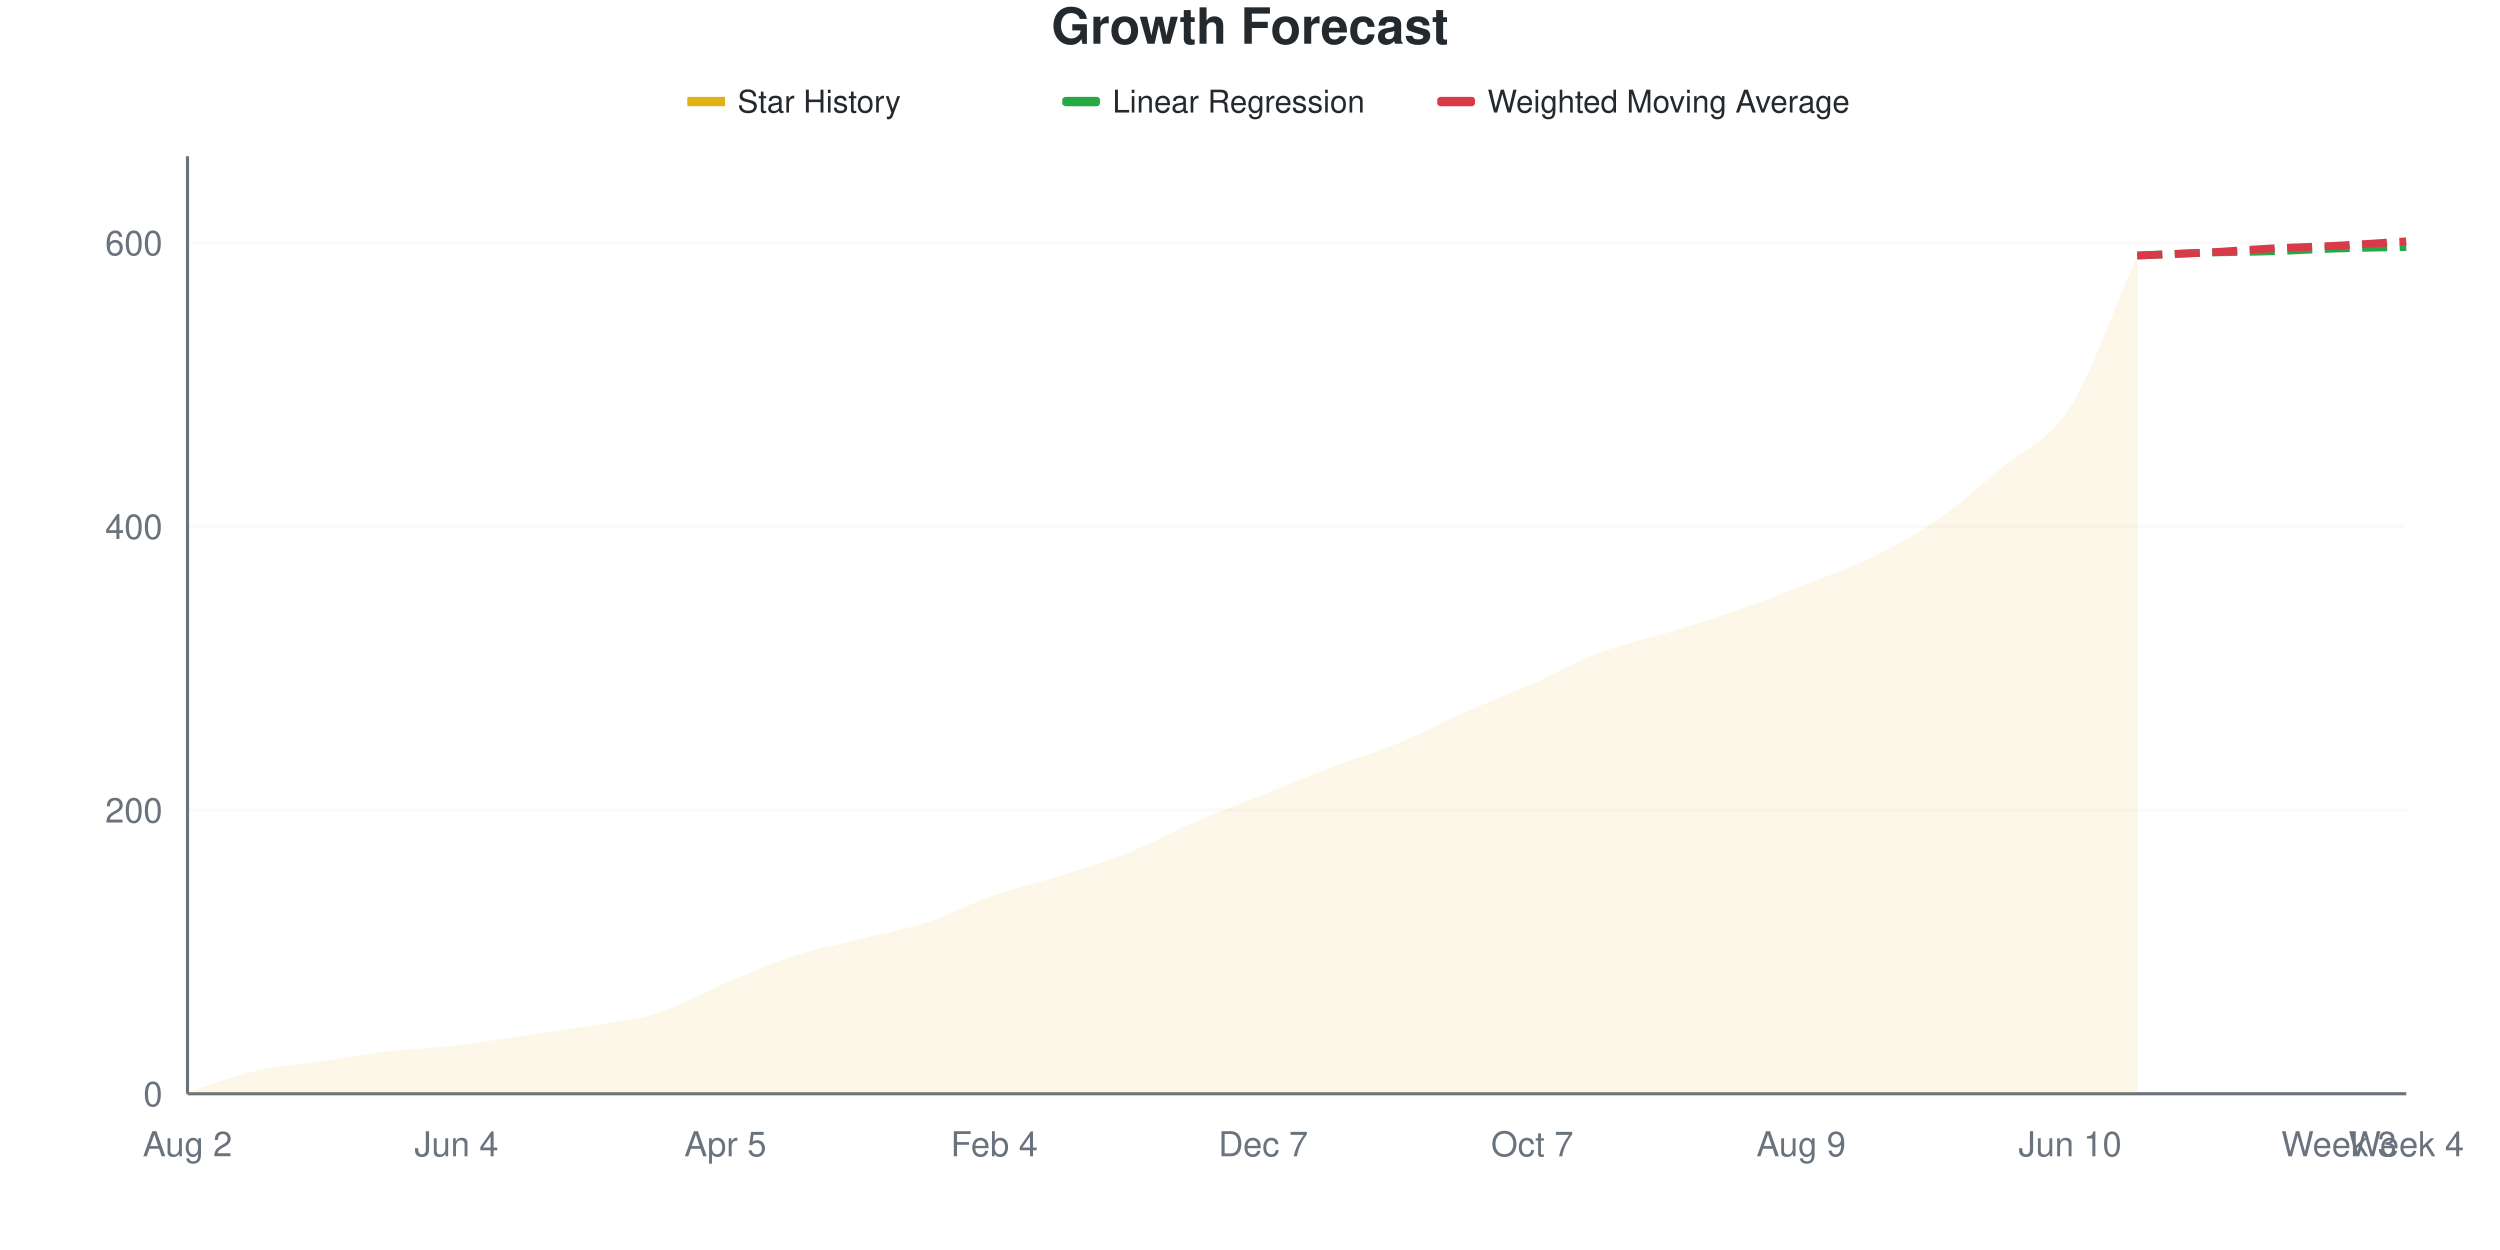
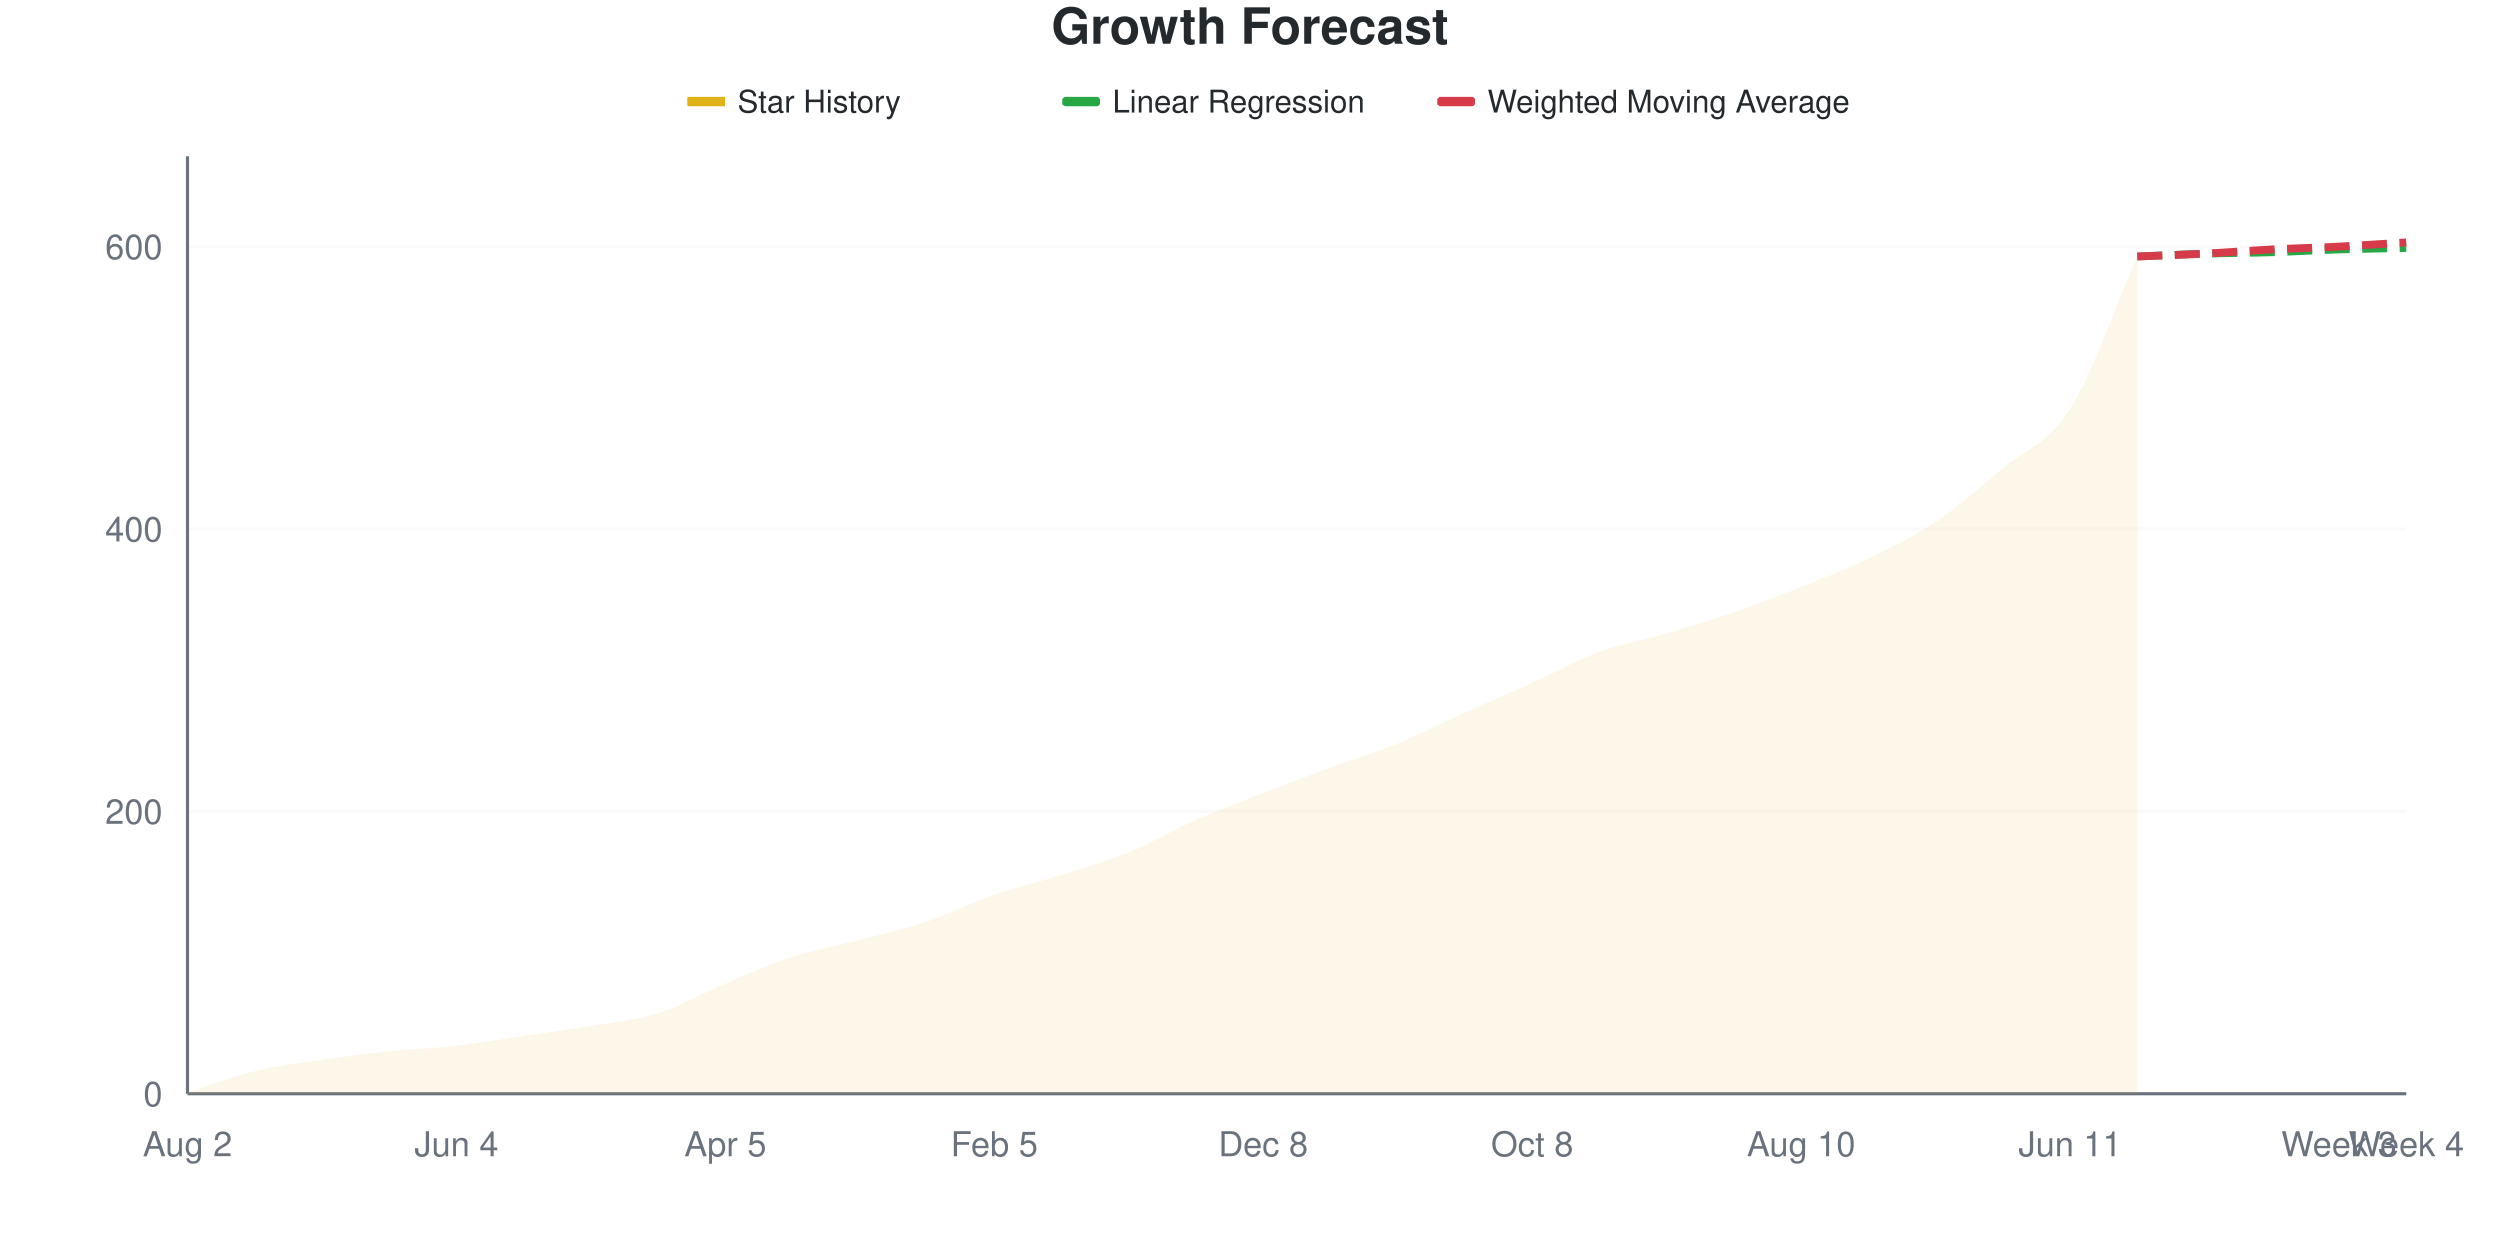
<svg xmlns="http://www.w3.org/2000/svg" viewBox="0 0 800 400" width="800" height="400">
  <style>
    @keyframes drawLine {
      to { stroke-dashoffset: 0; }
    }
    @keyframes fadeInPoint {
      from { opacity: 0; }
      to { opacity: 1; }
    }
    .data-line-0 {
      stroke-dasharray: 1054;
      stroke-dashoffset: 1054;
      animation: drawLine 2s ease-out forwards;
    }
    .data-point {
      opacity: 0;
      animation: fadeInPoint 0.5s ease-out forwards;
    }
    .chart-bg { fill: #fff; }
    .chart-text { fill: #24292e; }
    .chart-muted { fill: #6a737d; }
    .chart-grid { stroke: #eee; }
    .chart-axis { stroke: #6a737d; }
    @media (prefers-color-scheme: dark) {
      .chart-bg { fill: #0d1117; }
      .chart-text { fill: #e6edf3; }
      .chart-muted { fill: #8b949e; }
      .chart-grid { stroke: #21262d; }
      .chart-axis { stroke: #8b949e; }
    }
  </style>
  <rect width="800" height="400" class="chart-bg" />
  <text x="400" y="14" text-anchor="middle" class="chart-text" font-size="16" font-weight="bold" font-family="-apple-system, BlinkMacSystemFont, 'Segoe UI', Helvetica, Arial, sans-serif">Growth Forecast</text>
  <g class="legend">
    <rect x="220" y="31" width="12" height="3" fill="#dfb317" />
    <line x1="220" y1="32.5" x2="232" y2="32.5" stroke="#dfb317" stroke-width="2" />
    <text x="236" y="36" class="chart-text" font-size="10" font-family="-apple-system, BlinkMacSystemFont, 'Segoe UI', Helvetica, Arial, sans-serif">Star History</text>
    <rect x="340" y="31" width="12" height="3" fill="#28a745" rx="1" />
    <line x1="340" y1="32.5" x2="352" y2="32.5" stroke="#28a745" stroke-width="2" stroke-dasharray="4,2" />
    <text x="356" y="36" class="chart-text" font-size="10" font-family="-apple-system, BlinkMacSystemFont, 'Segoe UI', Helvetica, Arial, sans-serif">Linear Regression</text>
    <rect x="460" y="31" width="12" height="3" fill="#d73a49" rx="1" />
    <line x1="460" y1="32.5" x2="472" y2="32.5" stroke="#d73a49" stroke-width="2" stroke-dasharray="4,2" />
    <text x="476" y="36" class="chart-text" font-size="10" font-family="-apple-system, BlinkMacSystemFont, 'Segoe UI', Helvetica, Arial, sans-serif">Weighted Moving Average</text>
  </g>
  <g class="grid">
    <line x1="60" y1="350" x2="770" y2="350" class="chart-grid" stroke-opacity="0.3" />
    <text x="52" y="354" text-anchor="end" class="chart-muted" font-size="11" font-family="-apple-system, BlinkMacSystemFont, 'Segoe UI', Helvetica, Arial, sans-serif">0</text>
-     <line x1="60" y1="259.228" x2="770" y2="259.228" class="chart-grid" stroke-opacity="0.3" />
-     <text x="52" y="263.228" text-anchor="end" class="chart-muted" font-size="11" font-family="-apple-system, BlinkMacSystemFont, 'Segoe UI', Helvetica, Arial, sans-serif">200</text>
-     <line x1="60" y1="168.457" x2="770" y2="168.457" class="chart-grid" stroke-opacity="0.3" />
-     <text x="52" y="172.457" text-anchor="end" class="chart-muted" font-size="11" font-family="-apple-system, BlinkMacSystemFont, 'Segoe UI', Helvetica, Arial, sans-serif">400</text>
-     <line x1="60" y1="77.685" x2="770" y2="77.685" class="chart-grid" stroke-opacity="0.3" />
-     <text x="52" y="81.685" text-anchor="end" class="chart-muted" font-size="11" font-family="-apple-system, BlinkMacSystemFont, 'Segoe UI', Helvetica, Arial, sans-serif">600</text>
+     <line x1="60" y1="259.639" x2="770" y2="259.639" class="chart-grid" stroke-opacity="0.3" />
+     <text x="52" y="263.639" text-anchor="end" class="chart-muted" font-size="11" font-family="-apple-system, BlinkMacSystemFont, 'Segoe UI', Helvetica, Arial, sans-serif">200</text>
+     <line x1="60" y1="169.277" x2="770" y2="169.277" class="chart-grid" stroke-opacity="0.3" />
+     <text x="52" y="173.277" text-anchor="end" class="chart-muted" font-size="11" font-family="-apple-system, BlinkMacSystemFont, 'Segoe UI', Helvetica, Arial, sans-serif">400</text>
+     <line x1="60" y1="78.916" x2="770" y2="78.916" class="chart-grid" stroke-opacity="0.3" />
+     <text x="52" y="82.916" text-anchor="end" class="chart-muted" font-size="11" font-family="-apple-system, BlinkMacSystemFont, 'Segoe UI', Helvetica, Arial, sans-serif">600</text>
  </g>
  <g class="milestones">
    
  </g>
  <g class="x-axis">
    <text x="60" y="370" text-anchor="middle" class="chart-muted" font-size="11" font-family="-apple-system, BlinkMacSystemFont, 'Segoe UI', Helvetica, Arial, sans-serif">Aug 2</text>
    <text x="146.061" y="370" text-anchor="middle" class="chart-muted" font-size="11" font-family="-apple-system, BlinkMacSystemFont, 'Segoe UI', Helvetica, Arial, sans-serif">Jun 4</text>
    <text x="232.121" y="370" text-anchor="middle" class="chart-muted" font-size="11" font-family="-apple-system, BlinkMacSystemFont, 'Segoe UI', Helvetica, Arial, sans-serif">Apr 5</text>
-     <text x="318.182" y="370" text-anchor="middle" class="chart-muted" font-size="11" font-family="-apple-system, BlinkMacSystemFont, 'Segoe UI', Helvetica, Arial, sans-serif">Feb 4</text>
-     <text x="404.242" y="370" text-anchor="middle" class="chart-muted" font-size="11" font-family="-apple-system, BlinkMacSystemFont, 'Segoe UI', Helvetica, Arial, sans-serif">Dec 7</text>
-     <text x="490.303" y="370" text-anchor="middle" class="chart-muted" font-size="11" font-family="-apple-system, BlinkMacSystemFont, 'Segoe UI', Helvetica, Arial, sans-serif">Oct 7</text>
-     <text x="576.364" y="370" text-anchor="middle" class="chart-muted" font-size="11" font-family="-apple-system, BlinkMacSystemFont, 'Segoe UI', Helvetica, Arial, sans-serif">Aug 9</text>
-     <text x="662.424" y="370" text-anchor="middle" class="chart-muted" font-size="11" font-family="-apple-system, BlinkMacSystemFont, 'Segoe UI', Helvetica, Arial, sans-serif">Jun 10</text>
+     <text x="318.182" y="370" text-anchor="middle" class="chart-muted" font-size="11" font-family="-apple-system, BlinkMacSystemFont, 'Segoe UI', Helvetica, Arial, sans-serif">Feb 5</text>
+     <text x="404.242" y="370" text-anchor="middle" class="chart-muted" font-size="11" font-family="-apple-system, BlinkMacSystemFont, 'Segoe UI', Helvetica, Arial, sans-serif">Dec 8</text>
+     <text x="490.303" y="370" text-anchor="middle" class="chart-muted" font-size="11" font-family="-apple-system, BlinkMacSystemFont, 'Segoe UI', Helvetica, Arial, sans-serif">Oct 8</text>
+     <text x="576.364" y="370" text-anchor="middle" class="chart-muted" font-size="11" font-family="-apple-system, BlinkMacSystemFont, 'Segoe UI', Helvetica, Arial, sans-serif">Aug 10</text>
+     <text x="662.424" y="370" text-anchor="middle" class="chart-muted" font-size="11" font-family="-apple-system, BlinkMacSystemFont, 'Segoe UI', Helvetica, Arial, sans-serif">Jun 11</text>
    <text x="748.485" y="370" text-anchor="middle" class="chart-muted" font-size="11" font-family="-apple-system, BlinkMacSystemFont, 'Segoe UI', Helvetica, Arial, sans-serif">Week 3</text>
    <text x="770" y="370" text-anchor="middle" class="chart-muted" font-size="11" font-family="-apple-system, BlinkMacSystemFont, 'Segoe UI', Helvetica, Arial, sans-serif">Week 4</text>
  </g>
  <line x1="60" y1="50" x2="60" y2="350" class="chart-axis" stroke-width="1" />
  <line x1="60" y1="350" x2="770" y2="350" class="chart-axis" stroke-width="1" />
-   <path d="M60,350 L60,349.546 C67.172,347.277 74.343,344.402 81.515,342.738 C88.687,341.074 95.859,340.62 103.03,339.561 C110.202,338.502 117.374,337.216 124.545,336.384 C131.717,335.552 138.889,335.401 146.061,334.569 C153.232,333.737 160.404,332.451 167.576,331.392 C174.747,330.333 181.919,329.425 189.091,328.215 C196.263,327.005 203.434,326.399 210.606,324.13 C217.778,321.861 224.949,317.625 232.121,314.599 C239.293,311.573 246.465,308.321 253.636,305.976 C260.808,303.631 267.98,302.345 275.152,300.53 C282.323,298.714 289.495,297.428 296.667,295.083 C303.838,292.738 311.01,288.956 318.182,286.46 C325.354,283.964 332.525,282.375 339.697,280.106 C346.869,277.837 354.04,275.719 361.212,272.844 C368.384,269.97 375.556,265.961 382.727,262.859 C389.899,259.758 397.071,257.11 404.242,254.236 C411.414,251.362 418.586,248.336 425.758,245.613 C432.929,242.89 440.101,240.847 447.273,237.897 C454.444,234.947 461.616,231.089 468.788,227.912 C475.96,224.735 483.131,222.012 490.303,218.835 C497.475,215.658 504.646,211.573 511.818,208.85 C518.99,206.127 526.162,204.69 533.333,202.496 C540.505,200.303 547.677,198.185 554.848,195.688 C562.02,193.192 569.192,190.318 576.364,187.519 C583.535,184.72 590.707,182.375 597.879,178.896 C605.051,175.416 612.222,171.558 619.394,166.641 C626.566,161.725 633.737,155.446 640.909,149.395 C648.081,143.343 655.253,141.604 662.424,130.333 C669.596,119.062 676.768,97.958 683.939,81.77 L683.939,350 L60,350 Z" fill="#dfb317" fill-opacity="0.1" />
-   <path d="M60,350 L60,349.546 C67.172,347.277 74.343,344.402 81.515,342.738 C88.687,341.074 95.859,340.62 103.03,339.561 C110.202,338.502 117.374,337.216 124.545,336.384 C131.717,335.552 138.889,335.401 146.061,334.569 C153.232,333.737 160.404,332.451 167.576,331.392 C174.747,330.333 181.919,329.425 189.091,328.215 C196.263,327.005 203.434,326.399 210.606,324.13 C217.778,321.861 224.949,317.625 232.121,314.599 C239.293,311.573 246.465,308.321 253.636,305.976 C260.808,303.631 267.98,302.345 275.152,300.53 C282.323,298.714 289.495,297.428 296.667,295.083 C303.838,292.738 311.01,288.956 318.182,286.46 C325.354,283.964 332.525,282.375 339.697,280.106 C346.869,277.837 354.04,275.719 361.212,272.844 C368.384,269.97 375.556,265.961 382.727,262.859 C389.899,259.758 397.071,257.11 404.242,254.236 C411.414,251.362 418.586,248.336 425.758,245.613 C432.929,242.89 440.101,240.847 447.273,237.897 C454.444,234.947 461.616,231.089 468.788,227.912 C475.96,224.735 483.131,222.012 490.303,218.835 C497.475,215.658 504.646,211.573 511.818,208.85 C518.99,206.127 526.162,204.69 533.333,202.496 C540.505,200.303 547.677,198.185 554.848,195.688 C562.02,193.192 569.192,190.318 576.364,187.519 C583.535,184.72 590.707,182.375 597.879,178.896 C605.051,175.416 612.222,171.558 619.394,166.641 C626.566,161.725 633.737,155.446 640.909,149.395 C648.081,143.343 655.253,141.604 662.424,130.333 C669.596,119.062 676.768,97.958 683.939,81.77" fill="none" stroke="#dfb317" stroke-width="2.5" class="data-line-0" />
-   <path d="M683.939,81.77 C691.111,81.467 698.283,81.089 705.455,80.862 C712.626,80.635 719.798,80.635 726.97,80.408 C734.141,80.182 741.313,79.728 748.485,79.501 C755.657,79.274 762.828,79.198 770,79.047" fill="none" stroke="#28a745" stroke-width="2.5" stroke-dasharray="8,4" />
-   <path d="M683.939,81.77 C691.111,81.467 698.283,81.241 705.455,80.862 C712.626,80.484 719.798,79.879 726.97,79.501 C734.141,79.123 741.313,78.971 748.485,78.593 C755.657,78.215 762.828,77.685 770,77.231" fill="none" stroke="#d73a49" stroke-width="2.5" stroke-dasharray="8,4" />
+   <path d="M60,350 L60,349.548 C67.172,347.289 74.343,344.503 81.515,342.771 C88.687,341.039 95.859,340.211 103.03,339.157 C110.202,338.102 117.374,337.199 124.545,336.446 C131.717,335.693 138.889,335.467 146.061,334.639 C153.232,333.81 160.404,332.53 167.576,331.476 C174.747,330.422 181.919,329.518 189.091,328.313 C196.263,327.108 203.434,326.506 210.606,324.247 C217.778,321.988 224.949,317.771 232.121,314.759 C239.293,311.747 246.465,308.509 253.636,306.175 C260.808,303.84 267.98,302.636 275.152,300.753 C282.323,298.87 289.495,297.289 296.667,294.88 C303.838,292.47 311.01,288.78 318.182,286.295 C325.354,283.81 332.525,282.229 339.697,279.97 C346.869,277.711 354.04,275.678 361.212,272.741 C368.384,269.804 375.556,265.512 382.727,262.349 C389.899,259.187 397.071,256.551 404.242,253.765 C411.414,250.979 418.586,248.268 425.758,245.633 C432.929,242.997 440.101,240.889 447.273,237.952 C454.444,235.015 461.616,231.25 468.788,228.012 C475.96,224.774 483.131,221.762 490.303,218.524 C497.475,215.286 504.646,211.22 511.818,208.584 C518.99,205.949 526.162,204.819 533.333,202.711 C540.505,200.602 547.677,198.419 554.848,195.934 C562.02,193.449 569.192,190.663 576.364,187.801 C583.535,184.94 590.707,182.229 597.879,178.765 C605.051,175.301 612.222,171.837 619.394,167.018 C626.566,162.199 633.737,155.873 640.909,149.849 C648.081,143.825 655.253,142.169 662.424,130.873 C669.596,119.578 676.768,98.343 683.939,82.078 L683.939,350 L60,350 Z" fill="#dfb317" fill-opacity="0.1" />
+   <path d="M60,350 L60,349.548 C67.172,347.289 74.343,344.503 81.515,342.771 C88.687,341.039 95.859,340.211 103.03,339.157 C110.202,338.102 117.374,337.199 124.545,336.446 C131.717,335.693 138.889,335.467 146.061,334.639 C153.232,333.81 160.404,332.53 167.576,331.476 C174.747,330.422 181.919,329.518 189.091,328.313 C196.263,327.108 203.434,326.506 210.606,324.247 C217.778,321.988 224.949,317.771 232.121,314.759 C239.293,311.747 246.465,308.509 253.636,306.175 C260.808,303.84 267.98,302.636 275.152,300.753 C282.323,298.87 289.495,297.289 296.667,294.88 C303.838,292.47 311.01,288.78 318.182,286.295 C325.354,283.81 332.525,282.229 339.697,279.97 C346.869,277.711 354.04,275.678 361.212,272.741 C368.384,269.804 375.556,265.512 382.727,262.349 C389.899,259.187 397.071,256.551 404.242,253.765 C411.414,250.979 418.586,248.268 425.758,245.633 C432.929,242.997 440.101,240.889 447.273,237.952 C454.444,235.015 461.616,231.25 468.788,228.012 C475.96,224.774 483.131,221.762 490.303,218.524 C497.475,215.286 504.646,211.22 511.818,208.584 C518.99,205.949 526.162,204.819 533.333,202.711 C540.505,200.602 547.677,198.419 554.848,195.934 C562.02,193.449 569.192,190.663 576.364,187.801 C583.535,184.94 590.707,182.229 597.879,178.765 C605.051,175.301 612.222,171.837 619.394,167.018 C626.566,162.199 633.737,155.873 640.909,149.849 C648.081,143.825 655.253,142.169 662.424,130.873 C669.596,119.578 676.768,98.343 683.939,82.078" fill="none" stroke="#dfb317" stroke-width="2.5" class="data-line-0" />
+   <path d="M683.939,82.078 C691.111,81.777 698.283,81.401 705.455,81.175 C712.626,80.949 719.798,80.949 726.97,80.723 C734.141,80.497 741.313,80.045 748.485,79.819 C755.657,79.593 762.828,79.518 770,79.367" fill="none" stroke="#28a745" stroke-width="2.5" stroke-dasharray="8,4" />
+   <path d="M683.939,82.078 C691.111,81.777 698.283,81.551 705.455,81.175 C712.626,80.798 719.798,80.196 726.97,79.819 C734.141,79.443 741.313,79.292 748.485,78.916 C755.657,78.539 762.828,78.012 770,77.56" fill="none" stroke="#d73a49" stroke-width="2.5" stroke-dasharray="8,4" />
  <g class="points">
-     <circle cx="60" cy="349.546" r="4" fill="#dfb317" class="data-point" style="animation-delay: 1.50s" />
-     <circle cx="81.515" cy="342.738" r="4" fill="#dfb317" class="data-point" style="animation-delay: 1.55s" />
-     <circle cx="103.03" cy="339.561" r="4" fill="#dfb317" class="data-point" style="animation-delay: 1.60s" />
-     <circle cx="124.545" cy="336.384" r="4" fill="#dfb317" class="data-point" style="animation-delay: 1.65s" />
-     <circle cx="146.061" cy="334.569" r="4" fill="#dfb317" class="data-point" style="animation-delay: 1.70s" />
-     <circle cx="167.576" cy="331.392" r="4" fill="#dfb317" class="data-point" style="animation-delay: 1.75s" />
-     <circle cx="189.091" cy="328.215" r="4" fill="#dfb317" class="data-point" style="animation-delay: 1.80s" />
-     <circle cx="210.606" cy="324.13" r="4" fill="#dfb317" class="data-point" style="animation-delay: 1.85s" />
-     <circle cx="232.121" cy="314.599" r="4" fill="#dfb317" class="data-point" style="animation-delay: 1.90s" />
-     <circle cx="253.636" cy="305.976" r="4" fill="#dfb317" class="data-point" style="animation-delay: 1.95s" />
-     <circle cx="275.152" cy="300.53" r="4" fill="#dfb317" class="data-point" style="animation-delay: 2.00s" />
-     <circle cx="296.667" cy="295.083" r="4" fill="#dfb317" class="data-point" style="animation-delay: 2.05s" />
-     <circle cx="318.182" cy="286.46" r="4" fill="#dfb317" class="data-point" style="animation-delay: 2.10s" />
-     <circle cx="339.697" cy="280.106" r="4" fill="#dfb317" class="data-point" style="animation-delay: 2.15s" />
-     <circle cx="361.212" cy="272.844" r="4" fill="#dfb317" class="data-point" style="animation-delay: 2.20s" />
-     <circle cx="382.727" cy="262.859" r="4" fill="#dfb317" class="data-point" style="animation-delay: 2.25s" />
-     <circle cx="404.242" cy="254.236" r="4" fill="#dfb317" class="data-point" style="animation-delay: 2.30s" />
-     <circle cx="425.758" cy="245.613" r="4" fill="#dfb317" class="data-point" style="animation-delay: 2.35s" />
-     <circle cx="447.273" cy="237.897" r="4" fill="#dfb317" class="data-point" style="animation-delay: 2.40s" />
-     <circle cx="468.788" cy="227.912" r="4" fill="#dfb317" class="data-point" style="animation-delay: 2.45s" />
-     <circle cx="490.303" cy="218.835" r="4" fill="#dfb317" class="data-point" style="animation-delay: 2.50s" />
-     <circle cx="511.818" cy="208.85" r="4" fill="#dfb317" class="data-point" style="animation-delay: 2.55s" />
-     <circle cx="533.333" cy="202.496" r="4" fill="#dfb317" class="data-point" style="animation-delay: 2.60s" />
-     <circle cx="554.848" cy="195.688" r="4" fill="#dfb317" class="data-point" style="animation-delay: 2.65s" />
-     <circle cx="576.364" cy="187.519" r="4" fill="#dfb317" class="data-point" style="animation-delay: 2.70s" />
-     <circle cx="597.879" cy="178.896" r="4" fill="#dfb317" class="data-point" style="animation-delay: 2.75s" />
-     <circle cx="619.394" cy="166.641" r="4" fill="#dfb317" class="data-point" style="animation-delay: 2.80s" />
-     <circle cx="640.909" cy="149.395" r="4" fill="#dfb317" class="data-point" style="animation-delay: 2.85s" />
-     <circle cx="662.424" cy="130.333" r="4" fill="#dfb317" class="data-point" style="animation-delay: 2.90s" />
-     <circle cx="683.939" cy="81.77" r="4" fill="#dfb317" class="data-point" style="animation-delay: 2.95s" />
+     <circle cx="60" cy="349.548" r="4" fill="#dfb317" class="data-point" style="animation-delay: 1.50s" />
+     <circle cx="81.515" cy="342.771" r="4" fill="#dfb317" class="data-point" style="animation-delay: 1.55s" />
+     <circle cx="103.03" cy="339.157" r="4" fill="#dfb317" class="data-point" style="animation-delay: 1.60s" />
+     <circle cx="124.545" cy="336.446" r="4" fill="#dfb317" class="data-point" style="animation-delay: 1.65s" />
+     <circle cx="146.061" cy="334.639" r="4" fill="#dfb317" class="data-point" style="animation-delay: 1.70s" />
+     <circle cx="167.576" cy="331.476" r="4" fill="#dfb317" class="data-point" style="animation-delay: 1.75s" />
+     <circle cx="189.091" cy="328.313" r="4" fill="#dfb317" class="data-point" style="animation-delay: 1.80s" />
+     <circle cx="210.606" cy="324.247" r="4" fill="#dfb317" class="data-point" style="animation-delay: 1.85s" />
+     <circle cx="232.121" cy="314.759" r="4" fill="#dfb317" class="data-point" style="animation-delay: 1.90s" />
+     <circle cx="253.636" cy="306.175" r="4" fill="#dfb317" class="data-point" style="animation-delay: 1.95s" />
+     <circle cx="275.152" cy="300.753" r="4" fill="#dfb317" class="data-point" style="animation-delay: 2.00s" />
+     <circle cx="296.667" cy="294.88" r="4" fill="#dfb317" class="data-point" style="animation-delay: 2.05s" />
+     <circle cx="318.182" cy="286.295" r="4" fill="#dfb317" class="data-point" style="animation-delay: 2.10s" />
+     <circle cx="339.697" cy="279.97" r="4" fill="#dfb317" class="data-point" style="animation-delay: 2.15s" />
+     <circle cx="361.212" cy="272.741" r="4" fill="#dfb317" class="data-point" style="animation-delay: 2.20s" />
+     <circle cx="382.727" cy="262.349" r="4" fill="#dfb317" class="data-point" style="animation-delay: 2.25s" />
+     <circle cx="404.242" cy="253.765" r="4" fill="#dfb317" class="data-point" style="animation-delay: 2.30s" />
+     <circle cx="425.758" cy="245.633" r="4" fill="#dfb317" class="data-point" style="animation-delay: 2.35s" />
+     <circle cx="447.273" cy="237.952" r="4" fill="#dfb317" class="data-point" style="animation-delay: 2.40s" />
+     <circle cx="468.788" cy="228.012" r="4" fill="#dfb317" class="data-point" style="animation-delay: 2.45s" />
+     <circle cx="490.303" cy="218.524" r="4" fill="#dfb317" class="data-point" style="animation-delay: 2.50s" />
+     <circle cx="511.818" cy="208.584" r="4" fill="#dfb317" class="data-point" style="animation-delay: 2.55s" />
+     <circle cx="533.333" cy="202.711" r="4" fill="#dfb317" class="data-point" style="animation-delay: 2.60s" />
+     <circle cx="554.848" cy="195.934" r="4" fill="#dfb317" class="data-point" style="animation-delay: 2.65s" />
+     <circle cx="576.364" cy="187.801" r="4" fill="#dfb317" class="data-point" style="animation-delay: 2.70s" />
+     <circle cx="597.879" cy="178.765" r="4" fill="#dfb317" class="data-point" style="animation-delay: 2.75s" />
+     <circle cx="619.394" cy="167.018" r="4" fill="#dfb317" class="data-point" style="animation-delay: 2.80s" />
+     <circle cx="640.909" cy="149.849" r="4" fill="#dfb317" class="data-point" style="animation-delay: 2.85s" />
+     <circle cx="662.424" cy="130.873" r="4" fill="#dfb317" class="data-point" style="animation-delay: 2.90s" />
+     <circle cx="683.939" cy="82.078" r="4" fill="#dfb317" class="data-point" style="animation-delay: 2.95s" />
  </g>
</svg>
